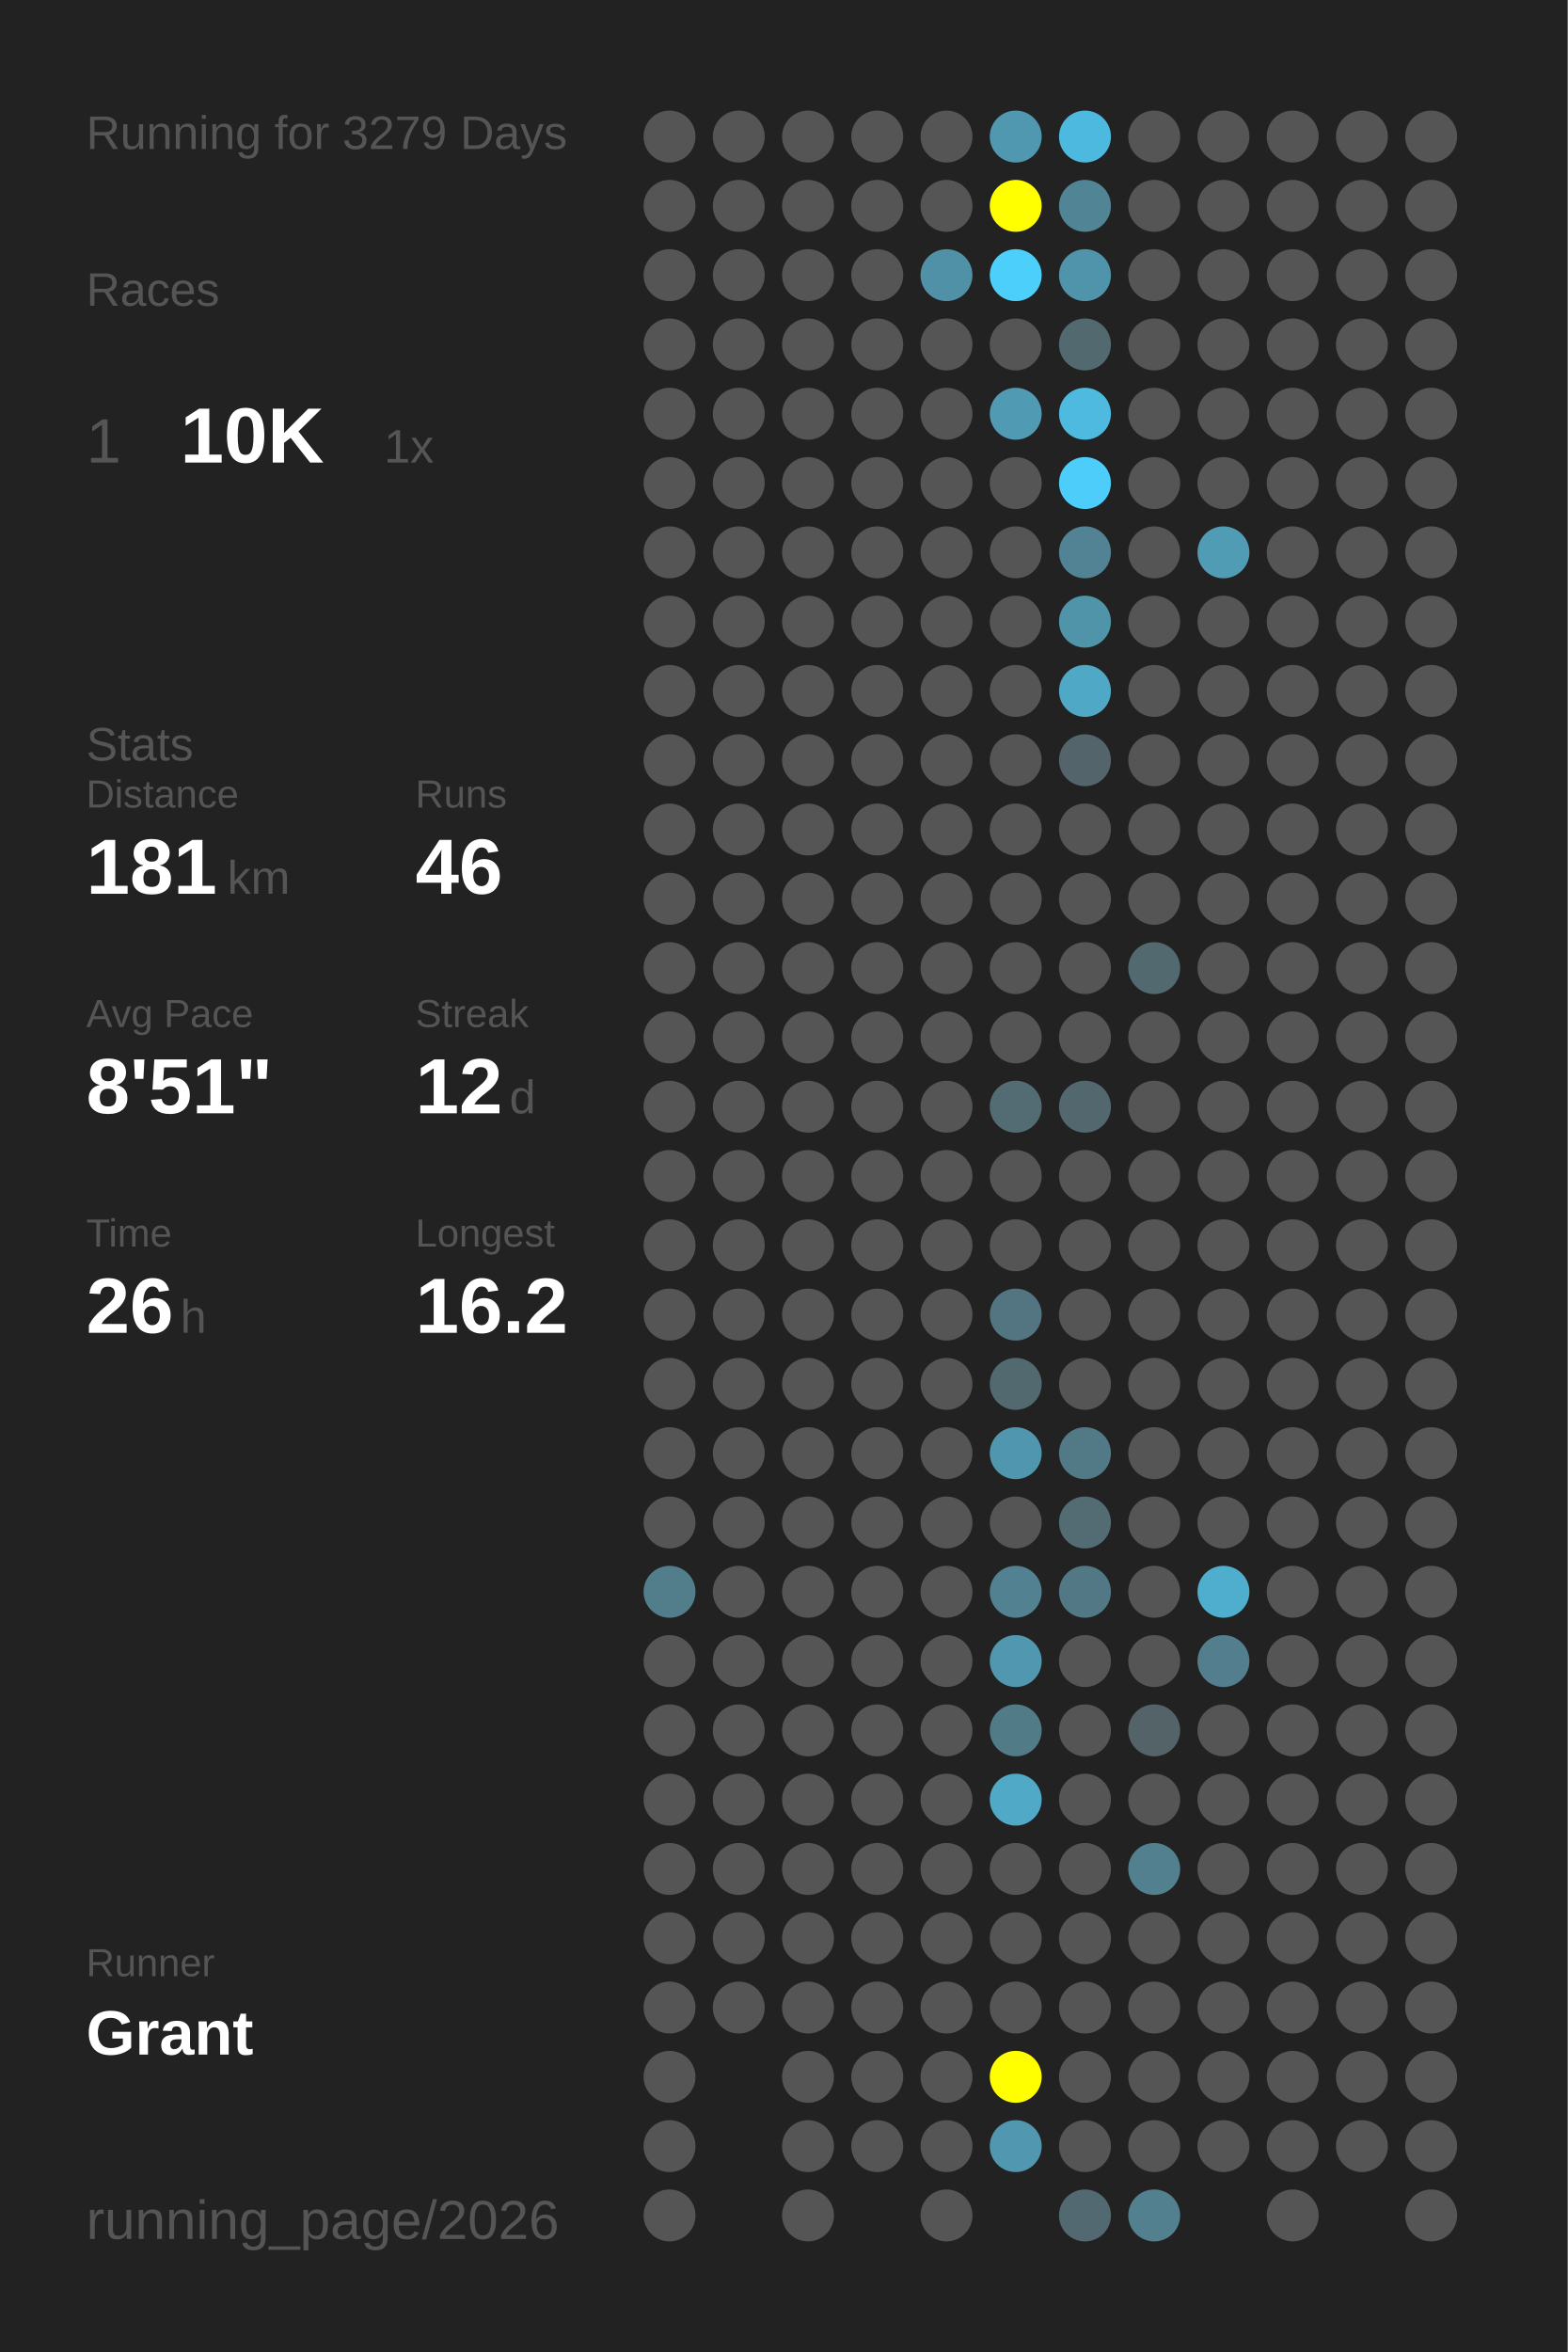
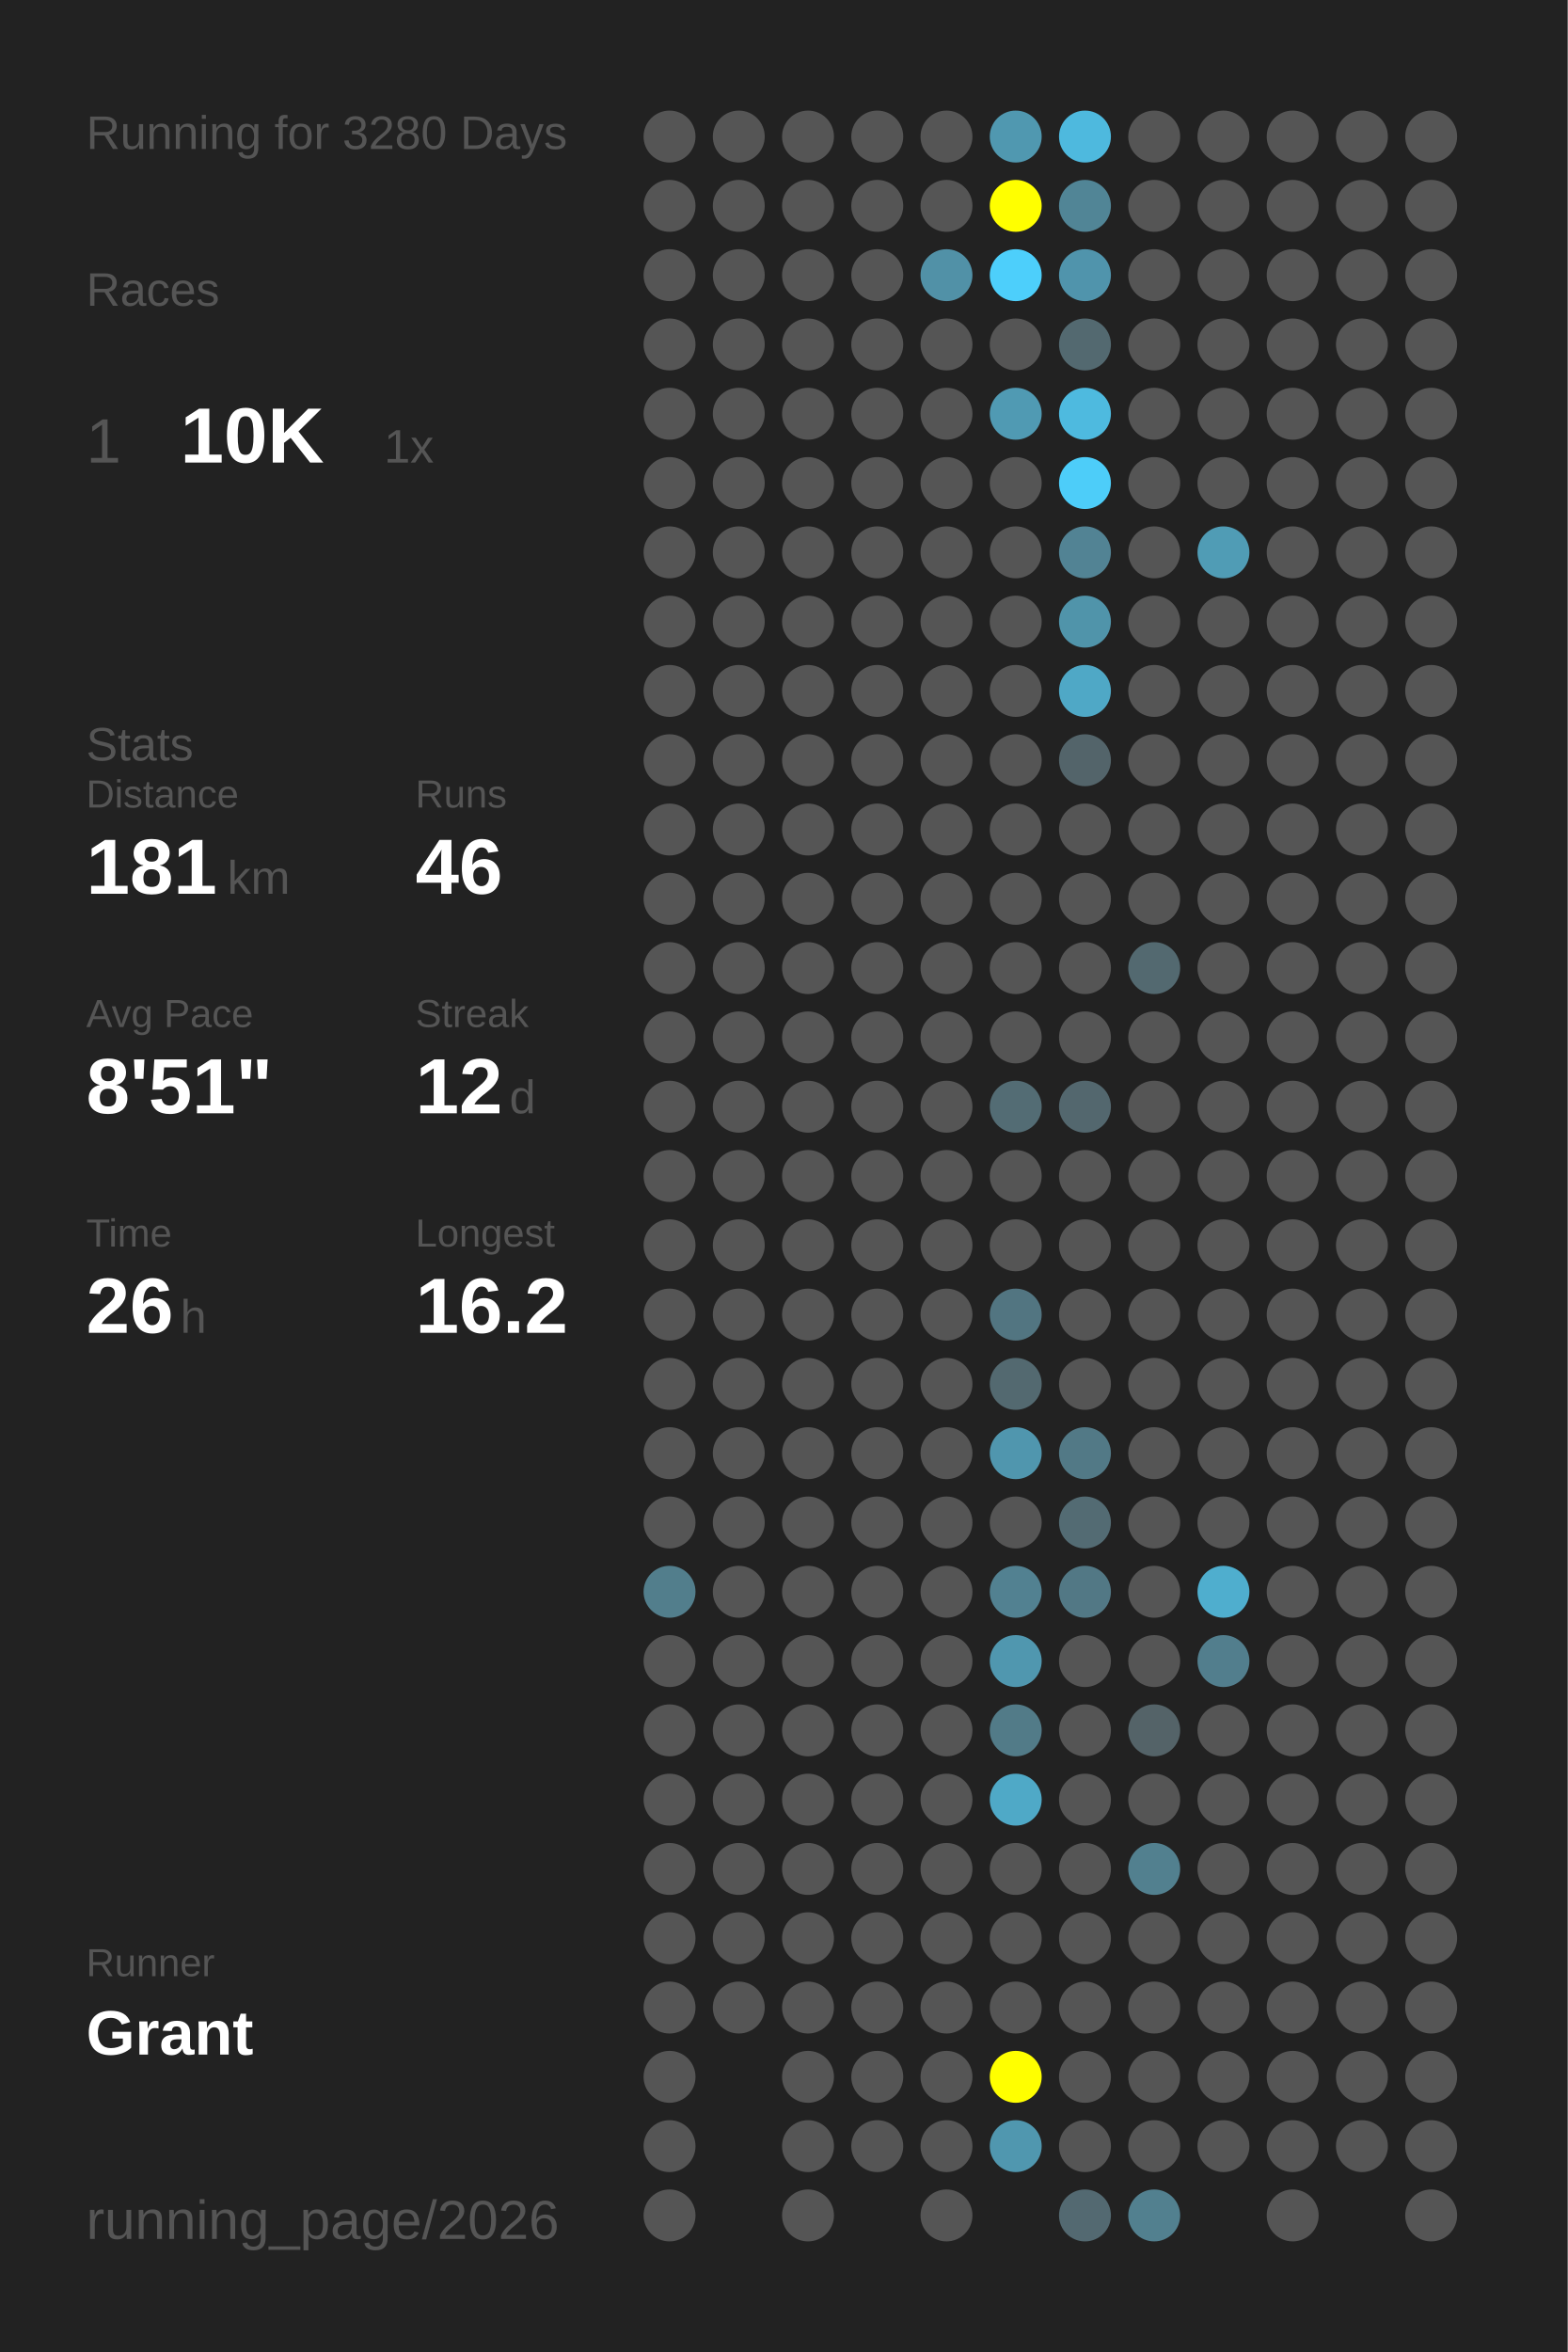
<svg xmlns="http://www.w3.org/2000/svg" baseProfile="full" height="300mm" version="1.1" viewBox="0,0,200,300" width="200mm">
  <defs />
  <rect fill="#222222" height="300" width="200" x="0" y="0" />
-   <text fill="#555555" style="font-size:6px; font-family:Arial;" x="11" y="19">Running for 3279 Days</text>
+   <text fill="#555555" style="font-size:6px; font-family:Arial;" x="11" y="19">Running for 3280 Days</text>
  <text fill="#555555" style="font-size:6px; font-family:Arial;" x="11" y="39">Races</text>
  <text fill="#555555" style="font-size:8px; font-family:Arial;" x="11" y="59">1</text>
  <text fill="#FFFFFF" style="font-size:10px; font-family:Arial; font-weight:bold;" x="23" y="59">10K</text>
  <text fill="#555555" style="font-size:6px; font-family:Arial;" x="49" y="59">1x</text>
  <text fill="#555555" style="font-size:6px; font-family:Arial;" x="11" y="97">Stats</text>
  <text fill="#555555" style="font-size:5px; font-family:Arial;" x="11" y="103">Distance</text>
  <text fill="#FFFFFF" style="font-size:10px; font-family:Arial; font-weight:bold;" x="11" y="114">181</text>
  <text fill="#555555" style="font-size:6px; font-family:Arial;" x="29" y="114">km</text>
  <text fill="#555555" style="font-size:5px; font-family:Arial;" x="53" y="103">Runs</text>
  <text fill="#FFFFFF" style="font-size:10px; font-family:Arial; font-weight:bold;" x="53" y="114">46</text>
  <text fill="#555555" style="font-size:5px; font-family:Arial;" x="11" y="131">Avg Pace</text>
  <text fill="#FFFFFF" style="font-size:10px; font-family:Arial; font-weight:bold;" x="11" y="142">8'51"</text>
  <text fill="#555555" style="font-size:5px; font-family:Arial;" x="53" y="131">Streak</text>
  <text fill="#FFFFFF" style="font-size:10px; font-family:Arial; font-weight:bold;" x="53" y="142">12</text>
  <text fill="#555555" style="font-size:6px; font-family:Arial;" x="65" y="142">d</text>
  <text fill="#555555" style="font-size:5px; font-family:Arial;" x="11" y="159">Time</text>
  <text fill="#FFFFFF" style="font-size:10px; font-family:Arial; font-weight:bold;" x="11" y="170">26</text>
  <text fill="#555555" style="font-size:6px; font-family:Arial;" x="23" y="170">h</text>
  <text fill="#555555" style="font-size:5px; font-family:Arial;" x="53" y="159">Longest</text>
  <text fill="#FFFFFF" style="font-size:10px; font-family:Arial; font-weight:bold;" x="53" y="170">16.2</text>
  <text fill="#555555" style="font-size:5px; font-family:Arial;" x="11" y="252.065">Runner</text>
  <text fill="#FFFFFF" style="font-size:8px; font-family:Arial; font-weight:bold;" x="11" y="262.065">Grant</text>
  <text fill="#555555" style="font-size:7px; font-family:Arial;" x="11" y="285.581">running_page/2026</text>
  <circle cx="85.417" cy="17.419" fill="#555555" r="3.312" />
  <circle cx="85.417" cy="26.258" fill="#555555" r="3.312" />
  <circle cx="85.417" cy="35.097" fill="#555555" r="3.312" />
  <circle cx="85.417" cy="43.935" fill="#555555" r="3.312" />
  <circle cx="85.417" cy="52.774" fill="#555555" r="3.312" />
  <circle cx="85.417" cy="61.613" fill="#555555" r="3.312" />
  <circle cx="85.417" cy="70.452" fill="#555555" r="3.312" />
  <circle cx="85.417" cy="79.29" fill="#555555" r="3.312" />
  <circle cx="85.417" cy="88.129" fill="#555555" r="3.312" />
  <circle cx="85.417" cy="96.968" fill="#555555" r="3.312" />
  <circle cx="85.417" cy="105.806" fill="#555555" r="3.312" />
  <circle cx="85.417" cy="114.645" fill="#555555" r="3.312" />
  <circle cx="85.417" cy="123.484" fill="#555555" r="3.312" />
  <circle cx="85.417" cy="132.323" fill="#555555" r="3.312" />
  <circle cx="85.417" cy="141.161" fill="#555555" r="3.312" />
  <circle cx="85.417" cy="150" fill="#555555" r="3.312" />
  <circle cx="85.417" cy="158.839" fill="#555555" r="3.312" />
  <circle cx="85.417" cy="167.677" fill="#555555" r="3.312" />
  <circle cx="85.417" cy="176.516" fill="#555555" r="3.312" />
  <circle cx="85.417" cy="185.355" fill="#555555" r="3.312" />
  <circle cx="85.417" cy="194.194" fill="#555555" r="3.312" />
  <circle cx="85.417" cy="203.032" fill="#527e8c" r="3.312" />
  <circle cx="85.417" cy="211.871" fill="#555555" r="3.312" />
  <circle cx="85.417" cy="220.71" fill="#555555" r="3.312" />
  <circle cx="85.417" cy="229.548" fill="#555555" r="3.312" />
  <circle cx="85.417" cy="238.387" fill="#555555" r="3.312" />
  <circle cx="85.417" cy="247.226" fill="#555555" r="3.312" />
  <circle cx="85.417" cy="256.065" fill="#555555" r="3.312" />
  <circle cx="85.417" cy="264.903" fill="#555555" r="3.312" />
  <circle cx="85.417" cy="273.742" fill="#555555" r="3.312" />
  <circle cx="85.417" cy="282.581" fill="#555555" r="3.312" />
  <circle cx="94.25" cy="17.419" fill="#555555" r="3.312" />
  <circle cx="94.25" cy="26.258" fill="#555555" r="3.312" />
  <circle cx="94.25" cy="35.097" fill="#555555" r="3.312" />
  <circle cx="94.25" cy="43.935" fill="#555555" r="3.312" />
  <circle cx="94.25" cy="52.774" fill="#555555" r="3.312" />
  <circle cx="94.25" cy="61.613" fill="#555555" r="3.312" />
  <circle cx="94.25" cy="70.452" fill="#555555" r="3.312" />
  <circle cx="94.25" cy="79.29" fill="#555555" r="3.312" />
  <circle cx="94.25" cy="88.129" fill="#555555" r="3.312" />
  <circle cx="94.25" cy="96.968" fill="#555555" r="3.312" />
  <circle cx="94.25" cy="105.806" fill="#555555" r="3.312" />
  <circle cx="94.25" cy="114.645" fill="#555555" r="3.312" />
  <circle cx="94.25" cy="123.484" fill="#555555" r="3.312" />
  <circle cx="94.25" cy="132.323" fill="#555555" r="3.312" />
  <circle cx="94.25" cy="141.161" fill="#555555" r="3.312" />
  <circle cx="94.25" cy="150" fill="#555555" r="3.312" />
  <circle cx="94.25" cy="158.839" fill="#555555" r="3.312" />
  <circle cx="94.25" cy="167.677" fill="#555555" r="3.312" />
  <circle cx="94.25" cy="176.516" fill="#555555" r="3.312" />
  <circle cx="94.25" cy="185.355" fill="#555555" r="3.312" />
  <circle cx="94.25" cy="194.194" fill="#555555" r="3.312" />
  <circle cx="94.25" cy="203.032" fill="#555555" r="3.312" />
  <circle cx="94.25" cy="211.871" fill="#555555" r="3.312" />
  <circle cx="94.25" cy="220.71" fill="#555555" r="3.312" />
  <circle cx="94.25" cy="229.548" fill="#555555" r="3.312" />
  <circle cx="94.25" cy="238.387" fill="#555555" r="3.312" />
  <circle cx="94.25" cy="247.226" fill="#555555" r="3.312" />
  <circle cx="94.25" cy="256.065" fill="#555555" r="3.312" />
  <circle cx="103.083" cy="17.419" fill="#555555" r="3.312" />
  <circle cx="103.083" cy="26.258" fill="#555555" r="3.312" />
  <circle cx="103.083" cy="35.097" fill="#555555" r="3.312" />
  <circle cx="103.083" cy="43.935" fill="#555555" r="3.312" />
  <circle cx="103.083" cy="52.774" fill="#555555" r="3.312" />
  <circle cx="103.083" cy="61.613" fill="#555555" r="3.312" />
  <circle cx="103.083" cy="70.452" fill="#555555" r="3.312" />
  <circle cx="103.083" cy="79.29" fill="#555555" r="3.312" />
  <circle cx="103.083" cy="88.129" fill="#555555" r="3.312" />
  <circle cx="103.083" cy="96.968" fill="#555555" r="3.312" />
  <circle cx="103.083" cy="105.806" fill="#555555" r="3.312" />
  <circle cx="103.083" cy="114.645" fill="#555555" r="3.312" />
  <circle cx="103.083" cy="123.484" fill="#555555" r="3.312" />
  <circle cx="103.083" cy="132.323" fill="#555555" r="3.312" />
  <circle cx="103.083" cy="141.161" fill="#555555" r="3.312" />
  <circle cx="103.083" cy="150" fill="#555555" r="3.312" />
  <circle cx="103.083" cy="158.839" fill="#555555" r="3.312" />
  <circle cx="103.083" cy="167.677" fill="#555555" r="3.312" />
  <circle cx="103.083" cy="176.516" fill="#555555" r="3.312" />
  <circle cx="103.083" cy="185.355" fill="#555555" r="3.312" />
  <circle cx="103.083" cy="194.194" fill="#555555" r="3.312" />
  <circle cx="103.083" cy="203.032" fill="#555555" r="3.312" />
  <circle cx="103.083" cy="211.871" fill="#555555" r="3.312" />
  <circle cx="103.083" cy="220.71" fill="#555555" r="3.312" />
  <circle cx="103.083" cy="229.548" fill="#555555" r="3.312" />
  <circle cx="103.083" cy="238.387" fill="#555555" r="3.312" />
  <circle cx="103.083" cy="247.226" fill="#555555" r="3.312" />
  <circle cx="103.083" cy="256.065" fill="#555555" r="3.312" />
  <circle cx="103.083" cy="264.903" fill="#555555" r="3.312" />
  <circle cx="103.083" cy="273.742" fill="#555555" r="3.312" />
  <circle cx="103.083" cy="282.581" fill="#555555" r="3.312" />
  <circle cx="111.917" cy="17.419" fill="#555555" r="3.312" />
  <circle cx="111.917" cy="26.258" fill="#555555" r="3.312" />
  <circle cx="111.917" cy="35.097" fill="#555555" r="3.312" />
  <circle cx="111.917" cy="43.935" fill="#555555" r="3.312" />
  <circle cx="111.917" cy="52.774" fill="#555555" r="3.312" />
  <circle cx="111.917" cy="61.613" fill="#555555" r="3.312" />
  <circle cx="111.917" cy="70.452" fill="#555555" r="3.312" />
  <circle cx="111.917" cy="79.29" fill="#555555" r="3.312" />
  <circle cx="111.917" cy="88.129" fill="#555555" r="3.312" />
  <circle cx="111.917" cy="96.968" fill="#555555" r="3.312" />
  <circle cx="111.917" cy="105.806" fill="#555555" r="3.312" />
  <circle cx="111.917" cy="114.645" fill="#555555" r="3.312" />
  <circle cx="111.917" cy="123.484" fill="#555555" r="3.312" />
  <circle cx="111.917" cy="132.323" fill="#555555" r="3.312" />
  <circle cx="111.917" cy="141.161" fill="#555555" r="3.312" />
  <circle cx="111.917" cy="150" fill="#555555" r="3.312" />
  <circle cx="111.917" cy="158.839" fill="#555555" r="3.312" />
  <circle cx="111.917" cy="167.677" fill="#555555" r="3.312" />
  <circle cx="111.917" cy="176.516" fill="#555555" r="3.312" />
  <circle cx="111.917" cy="185.355" fill="#555555" r="3.312" />
  <circle cx="111.917" cy="194.194" fill="#555555" r="3.312" />
  <circle cx="111.917" cy="203.032" fill="#555555" r="3.312" />
  <circle cx="111.917" cy="211.871" fill="#555555" r="3.312" />
  <circle cx="111.917" cy="220.71" fill="#555555" r="3.312" />
  <circle cx="111.917" cy="229.548" fill="#555555" r="3.312" />
  <circle cx="111.917" cy="238.387" fill="#555555" r="3.312" />
  <circle cx="111.917" cy="247.226" fill="#555555" r="3.312" />
  <circle cx="111.917" cy="256.065" fill="#555555" r="3.312" />
  <circle cx="111.917" cy="264.903" fill="#555555" r="3.312" />
  <circle cx="111.917" cy="273.742" fill="#555555" r="3.312" />
  <circle cx="120.75" cy="17.419" fill="#555555" r="3.312" />
  <circle cx="120.75" cy="26.258" fill="#555555" r="3.312" />
  <circle cx="120.75" cy="35.097" fill="#5191a7" r="3.312" />
  <circle cx="120.75" cy="43.935" fill="#555555" r="3.312" />
  <circle cx="120.75" cy="52.774" fill="#555555" r="3.312" />
  <circle cx="120.75" cy="61.613" fill="#555555" r="3.312" />
  <circle cx="120.75" cy="70.452" fill="#555555" r="3.312" />
  <circle cx="120.75" cy="79.29" fill="#555555" r="3.312" />
  <circle cx="120.75" cy="88.129" fill="#555555" r="3.312" />
  <circle cx="120.75" cy="96.968" fill="#555555" r="3.312" />
  <circle cx="120.75" cy="105.806" fill="#555555" r="3.312" />
  <circle cx="120.75" cy="114.645" fill="#555555" r="3.312" />
  <circle cx="120.75" cy="123.484" fill="#555555" r="3.312" />
  <circle cx="120.75" cy="132.323" fill="#555555" r="3.312" />
  <circle cx="120.75" cy="141.161" fill="#555555" r="3.312" />
  <circle cx="120.75" cy="150" fill="#555555" r="3.312" />
  <circle cx="120.75" cy="158.839" fill="#555555" r="3.312" />
  <circle cx="120.75" cy="167.677" fill="#555555" r="3.312" />
  <circle cx="120.75" cy="176.516" fill="#555555" r="3.312" />
  <circle cx="120.75" cy="185.355" fill="#555555" r="3.312" />
  <circle cx="120.75" cy="194.194" fill="#555555" r="3.312" />
  <circle cx="120.75" cy="203.032" fill="#555555" r="3.312" />
  <circle cx="120.75" cy="211.871" fill="#555555" r="3.312" />
  <circle cx="120.75" cy="220.71" fill="#555555" r="3.312" />
  <circle cx="120.75" cy="229.548" fill="#555555" r="3.312" />
  <circle cx="120.75" cy="238.387" fill="#555555" r="3.312" />
  <circle cx="120.75" cy="247.226" fill="#555555" r="3.312" />
  <circle cx="120.75" cy="256.065" fill="#555555" r="3.312" />
  <circle cx="120.75" cy="264.903" fill="#555555" r="3.312" />
  <circle cx="120.75" cy="273.742" fill="#555555" r="3.312" />
  <circle cx="120.75" cy="282.581" fill="#555555" r="3.312" />
  <circle cx="129.583" cy="17.419" fill="#5098b0" r="3.312" />
  <circle cx="129.583" cy="26.258" fill="#FFFF00" r="3.312" />
  <circle cx="129.583" cy="35.097" fill="#4dcffb" r="3.312" />
  <circle cx="129.583" cy="43.935" fill="#555555" r="3.312" />
  <circle cx="129.583" cy="52.774" fill="#509ab3" r="3.312" />
  <circle cx="129.583" cy="61.613" fill="#555555" r="3.312" />
  <circle cx="129.583" cy="70.452" fill="#555555" r="3.312" />
  <circle cx="129.583" cy="79.29" fill="#555555" r="3.312" />
  <circle cx="129.583" cy="88.129" fill="#555555" r="3.312" />
  <circle cx="129.583" cy="96.968" fill="#555555" r="3.312" />
  <circle cx="129.583" cy="105.806" fill="#555555" r="3.312" />
  <circle cx="129.583" cy="114.645" fill="#555555" r="3.312" />
  <circle cx="129.583" cy="123.484" fill="#555555" r="3.312" />
  <circle cx="129.583" cy="132.323" fill="#555555" r="3.312" />
  <circle cx="129.583" cy="141.161" fill="#536c74" r="3.312" />
  <circle cx="129.583" cy="150" fill="#555555" r="3.312" />
  <circle cx="129.583" cy="158.839" fill="#555555" r="3.312" />
  <circle cx="129.583" cy="167.677" fill="#527581" r="3.312" />
  <circle cx="129.583" cy="176.516" fill="#536970" r="3.312" />
  <circle cx="129.583" cy="185.355" fill="#5096ae" r="3.312" />
  <circle cx="129.583" cy="194.194" fill="#555555" r="3.312" />
  <circle cx="129.583" cy="203.032" fill="#528191" r="3.312" />
  <circle cx="129.583" cy="211.871" fill="#5097af" r="3.312" />
  <circle cx="129.583" cy="220.71" fill="#527b88" r="3.312" />
  <circle cx="129.583" cy="229.548" fill="#4fa9c7" r="3.312" />
  <circle cx="129.583" cy="238.387" fill="#555555" r="3.312" />
  <circle cx="129.583" cy="247.226" fill="#555555" r="3.312" />
  <circle cx="129.583" cy="256.065" fill="#555555" r="3.312" />
  <circle cx="129.583" cy="264.903" fill="#FFFF00" r="3.312" />
  <circle cx="129.583" cy="273.742" fill="#5097af" r="3.312" />
  <circle cx="138.417" cy="17.419" fill="#4eb9de" r="3.312" />
  <circle cx="138.417" cy="26.258" fill="#518596" r="3.312" />
  <circle cx="138.417" cy="35.097" fill="#5094ac" r="3.312" />
  <circle cx="138.417" cy="43.935" fill="#536970" r="3.312" />
  <circle cx="138.417" cy="52.774" fill="#4ebadf" r="3.312" />
  <circle cx="138.417" cy="61.613" fill="#4dcdf9" r="3.312" />
  <circle cx="138.417" cy="70.452" fill="#528394" r="3.312" />
  <circle cx="138.417" cy="79.29" fill="#5094aa" r="3.312" />
  <circle cx="138.417" cy="88.129" fill="#4fa8c6" r="3.312" />
  <circle cx="138.417" cy="96.968" fill="#53646a" r="3.312" />
  <circle cx="138.417" cy="105.806" fill="#555555" r="3.312" />
  <circle cx="138.417" cy="114.645" fill="#555555" r="3.312" />
  <circle cx="138.417" cy="123.484" fill="#555555" r="3.312" />
  <circle cx="138.417" cy="132.323" fill="#555555" r="3.312" />
  <circle cx="138.417" cy="141.161" fill="#53676e" r="3.312" />
  <circle cx="138.417" cy="150" fill="#555555" r="3.312" />
  <circle cx="138.417" cy="158.839" fill="#555555" r="3.312" />
  <circle cx="138.417" cy="167.677" fill="#555555" r="3.312" />
  <circle cx="138.417" cy="176.516" fill="#555555" r="3.312" />
  <circle cx="138.417" cy="185.355" fill="#527986" r="3.312" />
  <circle cx="138.417" cy="194.194" fill="#536b73" r="3.312" />
  <circle cx="138.417" cy="203.032" fill="#527885" r="3.312" />
  <circle cx="138.417" cy="211.871" fill="#555555" r="3.312" />
  <circle cx="138.417" cy="220.71" fill="#555555" r="3.312" />
  <circle cx="138.417" cy="229.548" fill="#555555" r="3.312" />
  <circle cx="138.417" cy="238.387" fill="#555555" r="3.312" />
  <circle cx="138.417" cy="247.226" fill="#555555" r="3.312" />
  <circle cx="138.417" cy="256.065" fill="#555555" r="3.312" />
  <circle cx="138.417" cy="264.903" fill="#555555" r="3.312" />
  <circle cx="138.417" cy="273.742" fill="#555555" r="3.312" />
  <circle cx="138.417" cy="282.581" fill="#536971" r="3.312" />
  <circle cx="147.25" cy="17.419" fill="#555555" r="3.312" />
  <circle cx="147.25" cy="26.258" fill="#555555" r="3.312" />
  <circle cx="147.25" cy="35.097" fill="#555555" r="3.312" />
  <circle cx="147.25" cy="43.935" fill="#555555" r="3.312" />
  <circle cx="147.25" cy="52.774" fill="#555555" r="3.312" />
  <circle cx="147.25" cy="61.613" fill="#555555" r="3.312" />
  <circle cx="147.25" cy="70.452" fill="#555555" r="3.312" />
  <circle cx="147.25" cy="79.29" fill="#555555" r="3.312" />
  <circle cx="147.25" cy="88.129" fill="#555555" r="3.312" />
  <circle cx="147.25" cy="96.968" fill="#555555" r="3.312" />
  <circle cx="147.25" cy="105.806" fill="#555555" r="3.312" />
  <circle cx="147.25" cy="114.645" fill="#555555" r="3.312" />
  <circle cx="147.25" cy="123.484" fill="#536970" r="3.312" />
  <circle cx="147.25" cy="132.323" fill="#555555" r="3.312" />
  <circle cx="147.25" cy="141.161" fill="#555555" r="3.312" />
  <circle cx="147.25" cy="150" fill="#555555" r="3.312" />
  <circle cx="147.25" cy="158.839" fill="#555555" r="3.312" />
  <circle cx="147.25" cy="167.677" fill="#555555" r="3.312" />
  <circle cx="147.25" cy="176.516" fill="#555555" r="3.312" />
  <circle cx="147.25" cy="185.355" fill="#555555" r="3.312" />
  <circle cx="147.25" cy="194.194" fill="#555555" r="3.312" />
  <circle cx="147.25" cy="203.032" fill="#555555" r="3.312" />
  <circle cx="147.25" cy="211.871" fill="#555555" r="3.312" />
  <circle cx="147.25" cy="220.71" fill="#546368" r="3.312" />
  <circle cx="147.25" cy="229.548" fill="#555555" r="3.312" />
  <circle cx="147.25" cy="238.387" fill="#52808f" r="3.312" />
  <circle cx="147.25" cy="247.226" fill="#555555" r="3.312" />
  <circle cx="147.25" cy="256.065" fill="#555555" r="3.312" />
  <circle cx="147.25" cy="264.903" fill="#555555" r="3.312" />
  <circle cx="147.25" cy="273.742" fill="#555555" r="3.312" />
  <circle cx="147.25" cy="282.581" fill="#52808f" r="3.312" />
  <circle cx="156.083" cy="17.419" fill="#555555" r="3.312" />
  <circle cx="156.083" cy="26.258" fill="#555555" r="3.312" />
  <circle cx="156.083" cy="35.097" fill="#555555" r="3.312" />
  <circle cx="156.083" cy="43.935" fill="#555555" r="3.312" />
  <circle cx="156.083" cy="52.774" fill="#555555" r="3.312" />
  <circle cx="156.083" cy="61.613" fill="#555555" r="3.312" />
  <circle cx="156.083" cy="70.452" fill="#509cb5" r="3.312" />
  <circle cx="156.083" cy="79.29" fill="#555555" r="3.312" />
  <circle cx="156.083" cy="88.129" fill="#555555" r="3.312" />
  <circle cx="156.083" cy="96.968" fill="#555555" r="3.312" />
  <circle cx="156.083" cy="105.806" fill="#555555" r="3.312" />
  <circle cx="156.083" cy="114.645" fill="#555555" r="3.312" />
  <circle cx="156.083" cy="123.484" fill="#555555" r="3.312" />
  <circle cx="156.083" cy="132.323" fill="#555555" r="3.312" />
  <circle cx="156.083" cy="141.161" fill="#555555" r="3.312" />
  <circle cx="156.083" cy="150" fill="#555555" r="3.312" />
  <circle cx="156.083" cy="158.839" fill="#555555" r="3.312" />
  <circle cx="156.083" cy="167.677" fill="#555555" r="3.312" />
  <circle cx="156.083" cy="176.516" fill="#555555" r="3.312" />
  <circle cx="156.083" cy="185.355" fill="#555555" r="3.312" />
  <circle cx="156.083" cy="194.194" fill="#555555" r="3.312" />
  <circle cx="156.083" cy="203.032" fill="#4faece" r="3.312" />
  <circle cx="156.083" cy="211.871" fill="#527e8d" r="3.312" />
  <circle cx="156.083" cy="220.71" fill="#555555" r="3.312" />
  <circle cx="156.083" cy="229.548" fill="#555555" r="3.312" />
  <circle cx="156.083" cy="238.387" fill="#555555" r="3.312" />
  <circle cx="156.083" cy="247.226" fill="#555555" r="3.312" />
  <circle cx="156.083" cy="256.065" fill="#555555" r="3.312" />
  <circle cx="156.083" cy="264.903" fill="#555555" r="3.312" />
  <circle cx="156.083" cy="273.742" fill="#555555" r="3.312" />
  <circle cx="164.917" cy="17.419" fill="#555555" r="3.312" />
  <circle cx="164.917" cy="26.258" fill="#555555" r="3.312" />
  <circle cx="164.917" cy="35.097" fill="#555555" r="3.312" />
  <circle cx="164.917" cy="43.935" fill="#555555" r="3.312" />
  <circle cx="164.917" cy="52.774" fill="#555555" r="3.312" />
  <circle cx="164.917" cy="61.613" fill="#555555" r="3.312" />
  <circle cx="164.917" cy="70.452" fill="#555555" r="3.312" />
  <circle cx="164.917" cy="79.29" fill="#555555" r="3.312" />
  <circle cx="164.917" cy="88.129" fill="#555555" r="3.312" />
  <circle cx="164.917" cy="96.968" fill="#555555" r="3.312" />
  <circle cx="164.917" cy="105.806" fill="#555555" r="3.312" />
  <circle cx="164.917" cy="114.645" fill="#555555" r="3.312" />
  <circle cx="164.917" cy="123.484" fill="#555555" r="3.312" />
  <circle cx="164.917" cy="132.323" fill="#555555" r="3.312" />
  <circle cx="164.917" cy="141.161" fill="#555555" r="3.312" />
  <circle cx="164.917" cy="150" fill="#555555" r="3.312" />
  <circle cx="164.917" cy="158.839" fill="#555555" r="3.312" />
  <circle cx="164.917" cy="167.677" fill="#555555" r="3.312" />
  <circle cx="164.917" cy="176.516" fill="#555555" r="3.312" />
  <circle cx="164.917" cy="185.355" fill="#555555" r="3.312" />
  <circle cx="164.917" cy="194.194" fill="#555555" r="3.312" />
  <circle cx="164.917" cy="203.032" fill="#555555" r="3.312" />
  <circle cx="164.917" cy="211.871" fill="#555555" r="3.312" />
  <circle cx="164.917" cy="220.71" fill="#555555" r="3.312" />
  <circle cx="164.917" cy="229.548" fill="#555555" r="3.312" />
  <circle cx="164.917" cy="238.387" fill="#555555" r="3.312" />
  <circle cx="164.917" cy="247.226" fill="#555555" r="3.312" />
  <circle cx="164.917" cy="256.065" fill="#555555" r="3.312" />
  <circle cx="164.917" cy="264.903" fill="#555555" r="3.312" />
  <circle cx="164.917" cy="273.742" fill="#555555" r="3.312" />
  <circle cx="164.917" cy="282.581" fill="#555555" r="3.312" />
  <circle cx="173.75" cy="17.419" fill="#555555" r="3.312" />
  <circle cx="173.75" cy="26.258" fill="#555555" r="3.312" />
  <circle cx="173.75" cy="35.097" fill="#555555" r="3.312" />
  <circle cx="173.75" cy="43.935" fill="#555555" r="3.312" />
  <circle cx="173.75" cy="52.774" fill="#555555" r="3.312" />
  <circle cx="173.75" cy="61.613" fill="#555555" r="3.312" />
  <circle cx="173.75" cy="70.452" fill="#555555" r="3.312" />
  <circle cx="173.75" cy="79.29" fill="#555555" r="3.312" />
  <circle cx="173.75" cy="88.129" fill="#555555" r="3.312" />
  <circle cx="173.75" cy="96.968" fill="#555555" r="3.312" />
  <circle cx="173.75" cy="105.806" fill="#555555" r="3.312" />
  <circle cx="173.75" cy="114.645" fill="#555555" r="3.312" />
  <circle cx="173.75" cy="123.484" fill="#555555" r="3.312" />
  <circle cx="173.75" cy="132.323" fill="#555555" r="3.312" />
  <circle cx="173.75" cy="141.161" fill="#555555" r="3.312" />
  <circle cx="173.75" cy="150" fill="#555555" r="3.312" />
  <circle cx="173.75" cy="158.839" fill="#555555" r="3.312" />
  <circle cx="173.75" cy="167.677" fill="#555555" r="3.312" />
  <circle cx="173.75" cy="176.516" fill="#555555" r="3.312" />
  <circle cx="173.75" cy="185.355" fill="#555555" r="3.312" />
  <circle cx="173.75" cy="194.194" fill="#555555" r="3.312" />
  <circle cx="173.75" cy="203.032" fill="#555555" r="3.312" />
  <circle cx="173.75" cy="211.871" fill="#555555" r="3.312" />
  <circle cx="173.75" cy="220.71" fill="#555555" r="3.312" />
  <circle cx="173.75" cy="229.548" fill="#555555" r="3.312" />
  <circle cx="173.75" cy="238.387" fill="#555555" r="3.312" />
  <circle cx="173.75" cy="247.226" fill="#555555" r="3.312" />
  <circle cx="173.75" cy="256.065" fill="#555555" r="3.312" />
  <circle cx="173.75" cy="264.903" fill="#555555" r="3.312" />
  <circle cx="173.75" cy="273.742" fill="#555555" r="3.312" />
  <circle cx="182.583" cy="17.419" fill="#555555" r="3.312" />
  <circle cx="182.583" cy="26.258" fill="#555555" r="3.312" />
  <circle cx="182.583" cy="35.097" fill="#555555" r="3.312" />
  <circle cx="182.583" cy="43.935" fill="#555555" r="3.312" />
  <circle cx="182.583" cy="52.774" fill="#555555" r="3.312" />
  <circle cx="182.583" cy="61.613" fill="#555555" r="3.312" />
  <circle cx="182.583" cy="70.452" fill="#555555" r="3.312" />
  <circle cx="182.583" cy="79.29" fill="#555555" r="3.312" />
  <circle cx="182.583" cy="88.129" fill="#555555" r="3.312" />
  <circle cx="182.583" cy="96.968" fill="#555555" r="3.312" />
  <circle cx="182.583" cy="105.806" fill="#555555" r="3.312" />
  <circle cx="182.583" cy="114.645" fill="#555555" r="3.312" />
  <circle cx="182.583" cy="123.484" fill="#555555" r="3.312" />
  <circle cx="182.583" cy="132.323" fill="#555555" r="3.312" />
  <circle cx="182.583" cy="141.161" fill="#555555" r="3.312" />
  <circle cx="182.583" cy="150" fill="#555555" r="3.312" />
  <circle cx="182.583" cy="158.839" fill="#555555" r="3.312" />
  <circle cx="182.583" cy="167.677" fill="#555555" r="3.312" />
  <circle cx="182.583" cy="176.516" fill="#555555" r="3.312" />
  <circle cx="182.583" cy="185.355" fill="#555555" r="3.312" />
  <circle cx="182.583" cy="194.194" fill="#555555" r="3.312" />
  <circle cx="182.583" cy="203.032" fill="#555555" r="3.312" />
  <circle cx="182.583" cy="211.871" fill="#555555" r="3.312" />
  <circle cx="182.583" cy="220.71" fill="#555555" r="3.312" />
  <circle cx="182.583" cy="229.548" fill="#555555" r="3.312" />
  <circle cx="182.583" cy="238.387" fill="#555555" r="3.312" />
  <circle cx="182.583" cy="247.226" fill="#555555" r="3.312" />
  <circle cx="182.583" cy="256.065" fill="#555555" r="3.312" />
  <circle cx="182.583" cy="264.903" fill="#555555" r="3.312" />
  <circle cx="182.583" cy="273.742" fill="#555555" r="3.312" />
  <circle cx="182.583" cy="282.581" fill="#555555" r="3.312" />
</svg>
